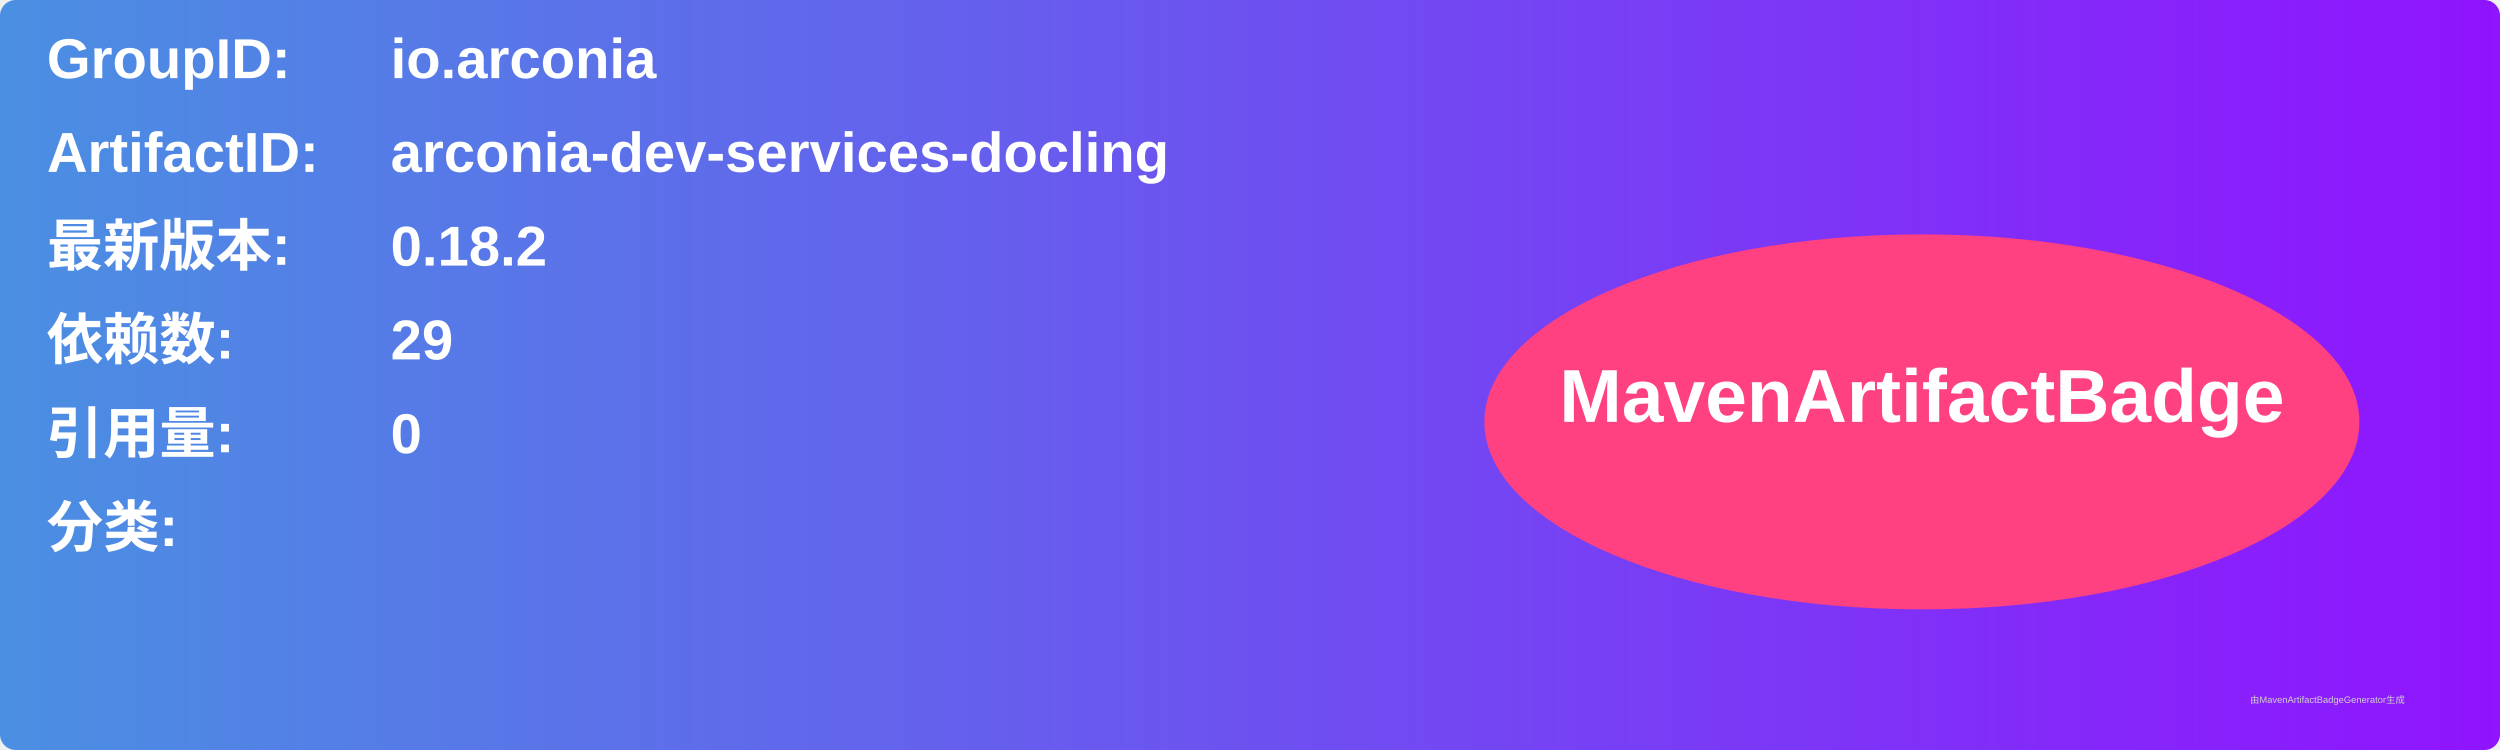
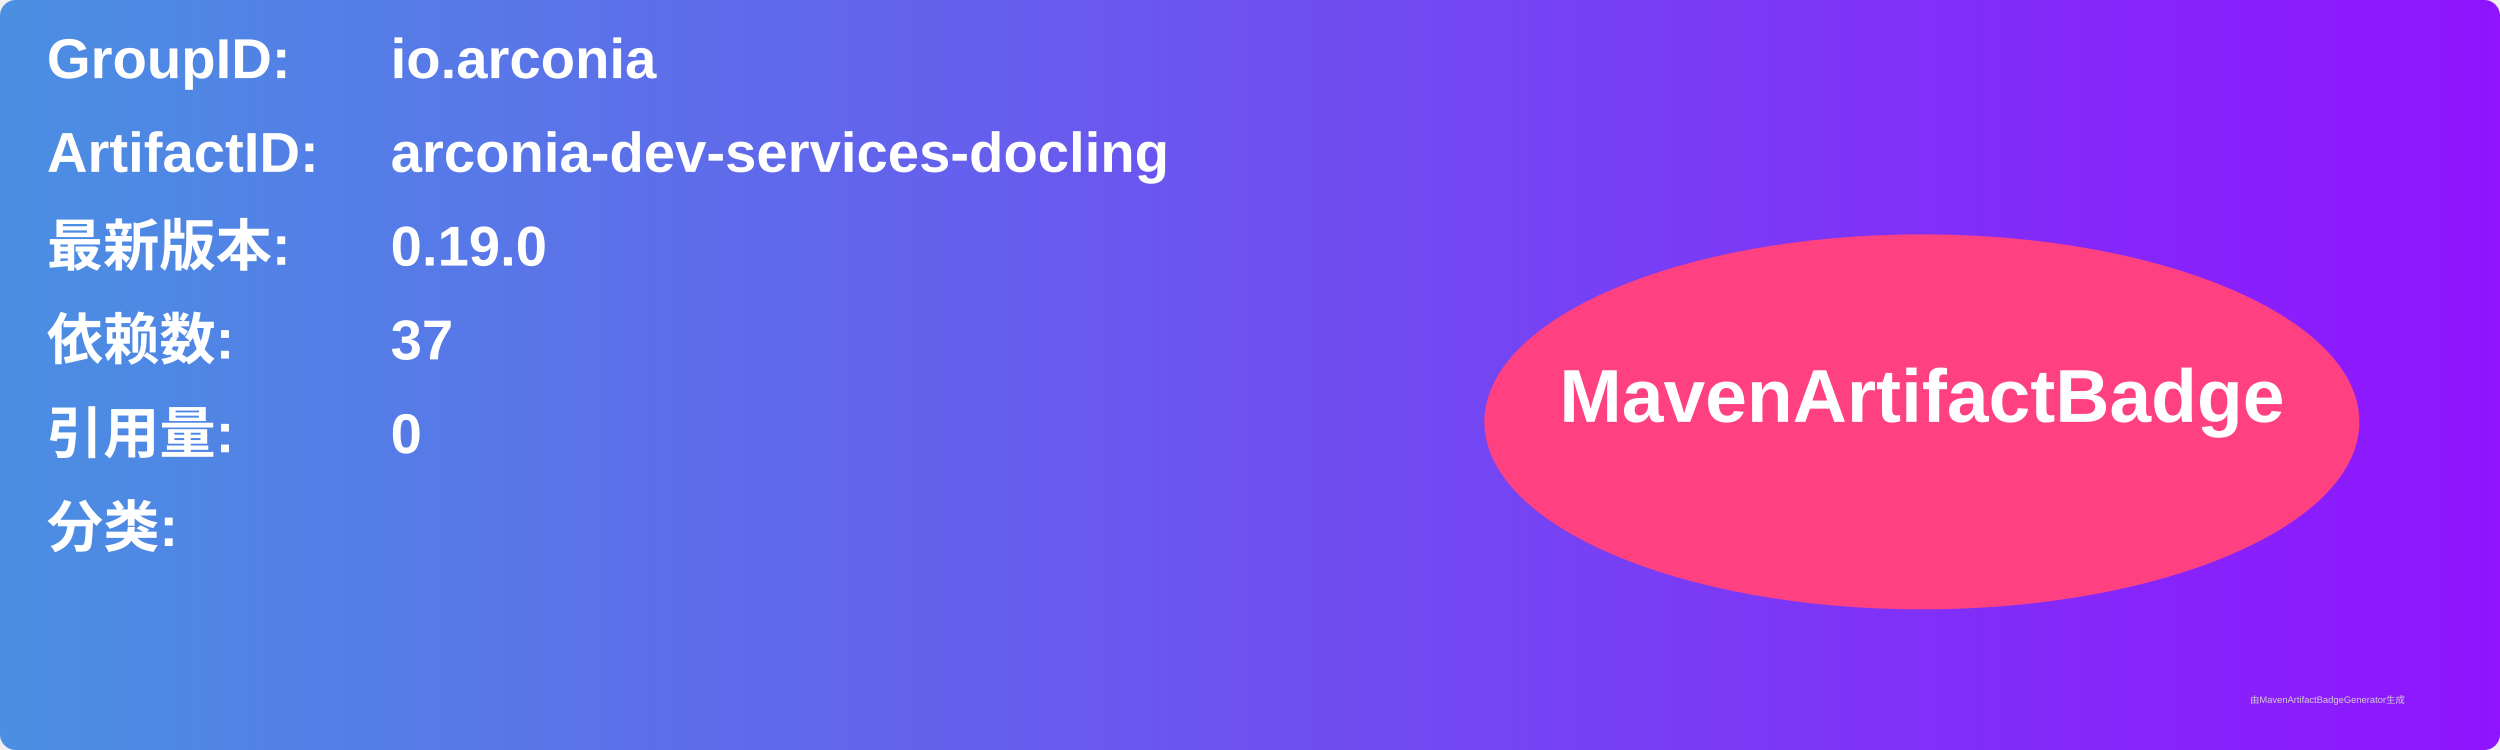
<svg xmlns="http://www.w3.org/2000/svg" width="800" height="240" viewBox="0 0 800 240">
  <linearGradient id="grad" x1="0%" y1="0%" x2="100%" y2="0%">
    <stop offset="0%" stop-color="#4a90e2" />
    <stop offset="100%" stop-color="#9013fe" />
  </linearGradient>
  <rect width="100%" height="100%" rx="5" ry="5" fill="url(#grad)" />
  <g transform="translate(15, 15)">
    <text x="0" y="10" font-family="Arial" font-size="18" fill="white" font-weight="bold" width="260">GroupID:</text>
    <text x="110" y="10" font-family="Arial" font-size="18" fill="white" font-weight="bold" width="460">io.arconia</text>
    <text x="0" y="40" font-family="Arial" font-size="18" fill="white" font-weight="bold" width="260">ArtifactID:</text>
    <text x="110" y="40" font-family="Arial" font-size="18" fill="white" font-weight="bold" width="460">arconia-dev-services-docling</text>
    <text x="0" y="70" font-family="Arial" font-size="18" fill="white" font-weight="bold">最新版本:</text>
    <text x="110" y="70" font-family="Arial" font-size="18" fill="white" font-weight="bold">
-       <tspan font-weight="bold">0.18.2</tspan>
+       <tspan font-weight="bold">0.19.0</tspan>
    </text>
    <text x="0" y="100" font-family="Arial" font-size="18" fill="white" font-weight="bold">依赖数: </text>
    <text x="110" y="100" font-family="Arial" font-size="18" fill="white">
-       <tspan font-weight="bold">29</tspan>
+       <tspan font-weight="bold">37</tspan>
    </text>
    <text x="0" y="130" font-family="Arial" font-size="18" fill="white" font-weight="bold">引用量: </text>
    <text x="110" y="130" font-family="Arial" font-size="18" fill="white">
      <tspan font-weight="bold">0</tspan>
    </text>
    <text x="0" y="160" font-family="Arial" font-size="18" fill="white" font-weight="bold">分类:</text>
    <text x="10" y="190" font-family="Arial" font-size="10" fill="white">
      <tspan font-weight="bold" />
    </text>
    <ellipse cx="600" cy="120" rx="140" ry="60" fill="#ff4081" />
    <text x="600" y="120" text-anchor="middle" font-family="Arial" font-size="24" fill="white" font-weight="bold">MavenArtifactBadge</text>
  </g>
  <text x="720" y="225" font-family="Arial" font-size="3" fill="#d0d0d0">由MavenArtifactBadgeGenerator生成</text>
</svg>
